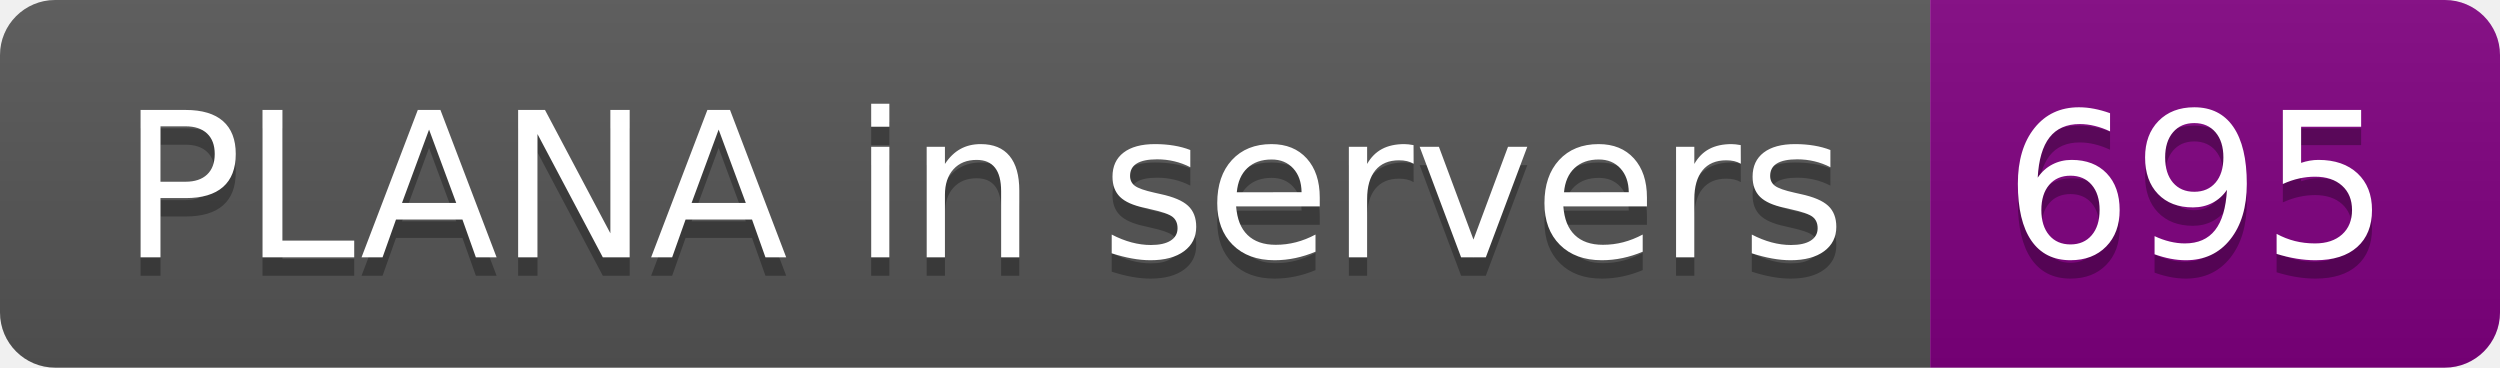
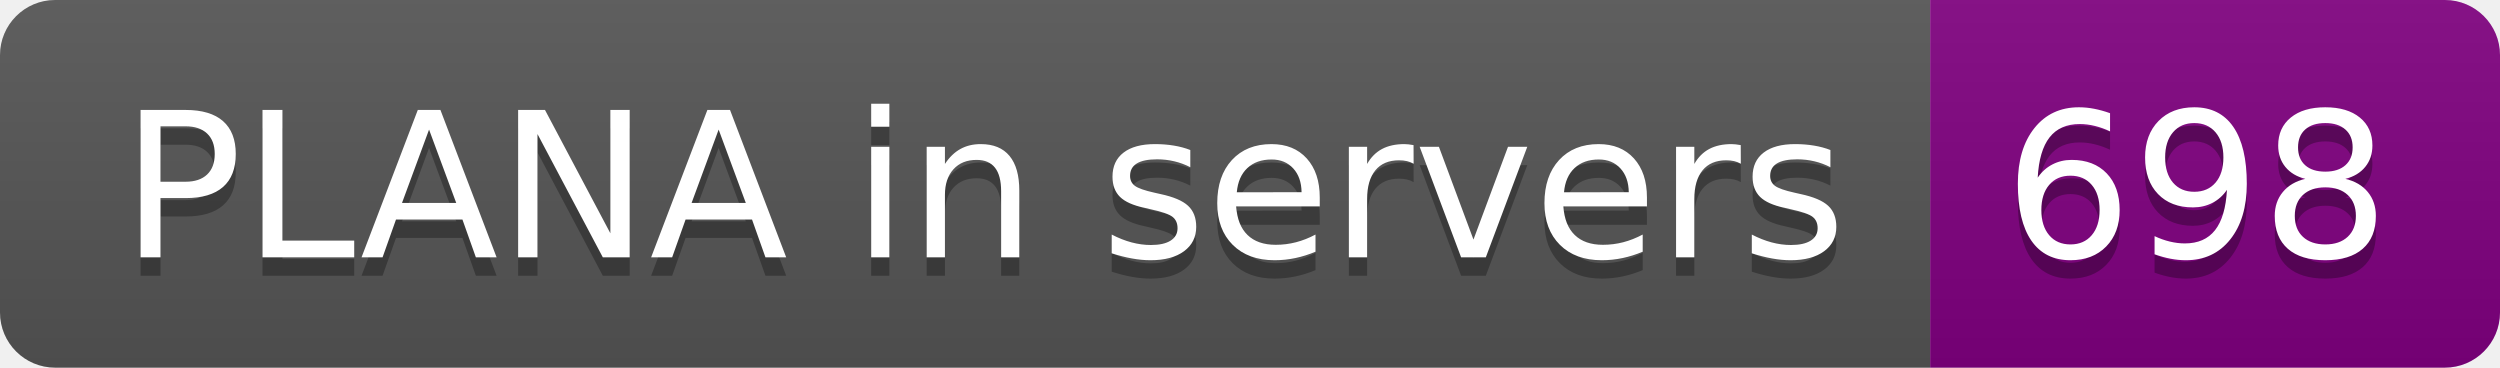
- <svg xmlns="http://www.w3.org/2000/svg" width="136" height="20" role="img" aria-label="PLANA in servers: 695">
+ <svg xmlns="http://www.w3.org/2000/svg" width="136" height="20" role="img" aria-label="PLANA in servers: 698">
  <linearGradient id="s" x2="0" y2="100%">
    <stop offset="0" stop-color="#bbb" stop-opacity=".1" />
    <stop offset="1" stop-opacity=".1" />
  </linearGradient>
  <clipPath id="r">
    <rect width="136" height="20" rx="3" fill="#fff" />
  </clipPath>
  <g clip-path="url(#r)">
    <rect width="105" height="20" fill="#555" />
    <rect x="105" width="31" height="20" fill="purple" />
    <rect width="136" height="20" fill="url(#s)" />
  </g>
  <g fill="#fff" text-anchor="middle" font-family="Verdana,Geneva,DejaVu Sans,sans-serif" text-rendering="geometricPrecision" font-size="110">
    <text aria-hidden="true" x="535" y="150" fill="#010101" fill-opacity=".3" transform="scale(.1)" textLength="950">PLANA in servers</text>
    <text x="535" y="140" transform="scale(.1)" fill="#fff" textLength="950">PLANA in servers</text>
-     <text aria-hidden="true" x="1195" y="150" fill="#010101" fill-opacity=".3" transform="scale(.1)" textLength="210">695</text>
-     <text x="1195" y="140" transform="scale(.1)" fill="#fff" textLength="210">695</text>
+     <text aria-hidden="true" x="1195" y="150" fill="#010101" fill-opacity=".3" transform="scale(.1)" textLength="210">698</text>
+     <text x="1195" y="140" transform="scale(.1)" fill="#fff" textLength="210">698</text>
  </g>
</svg>
